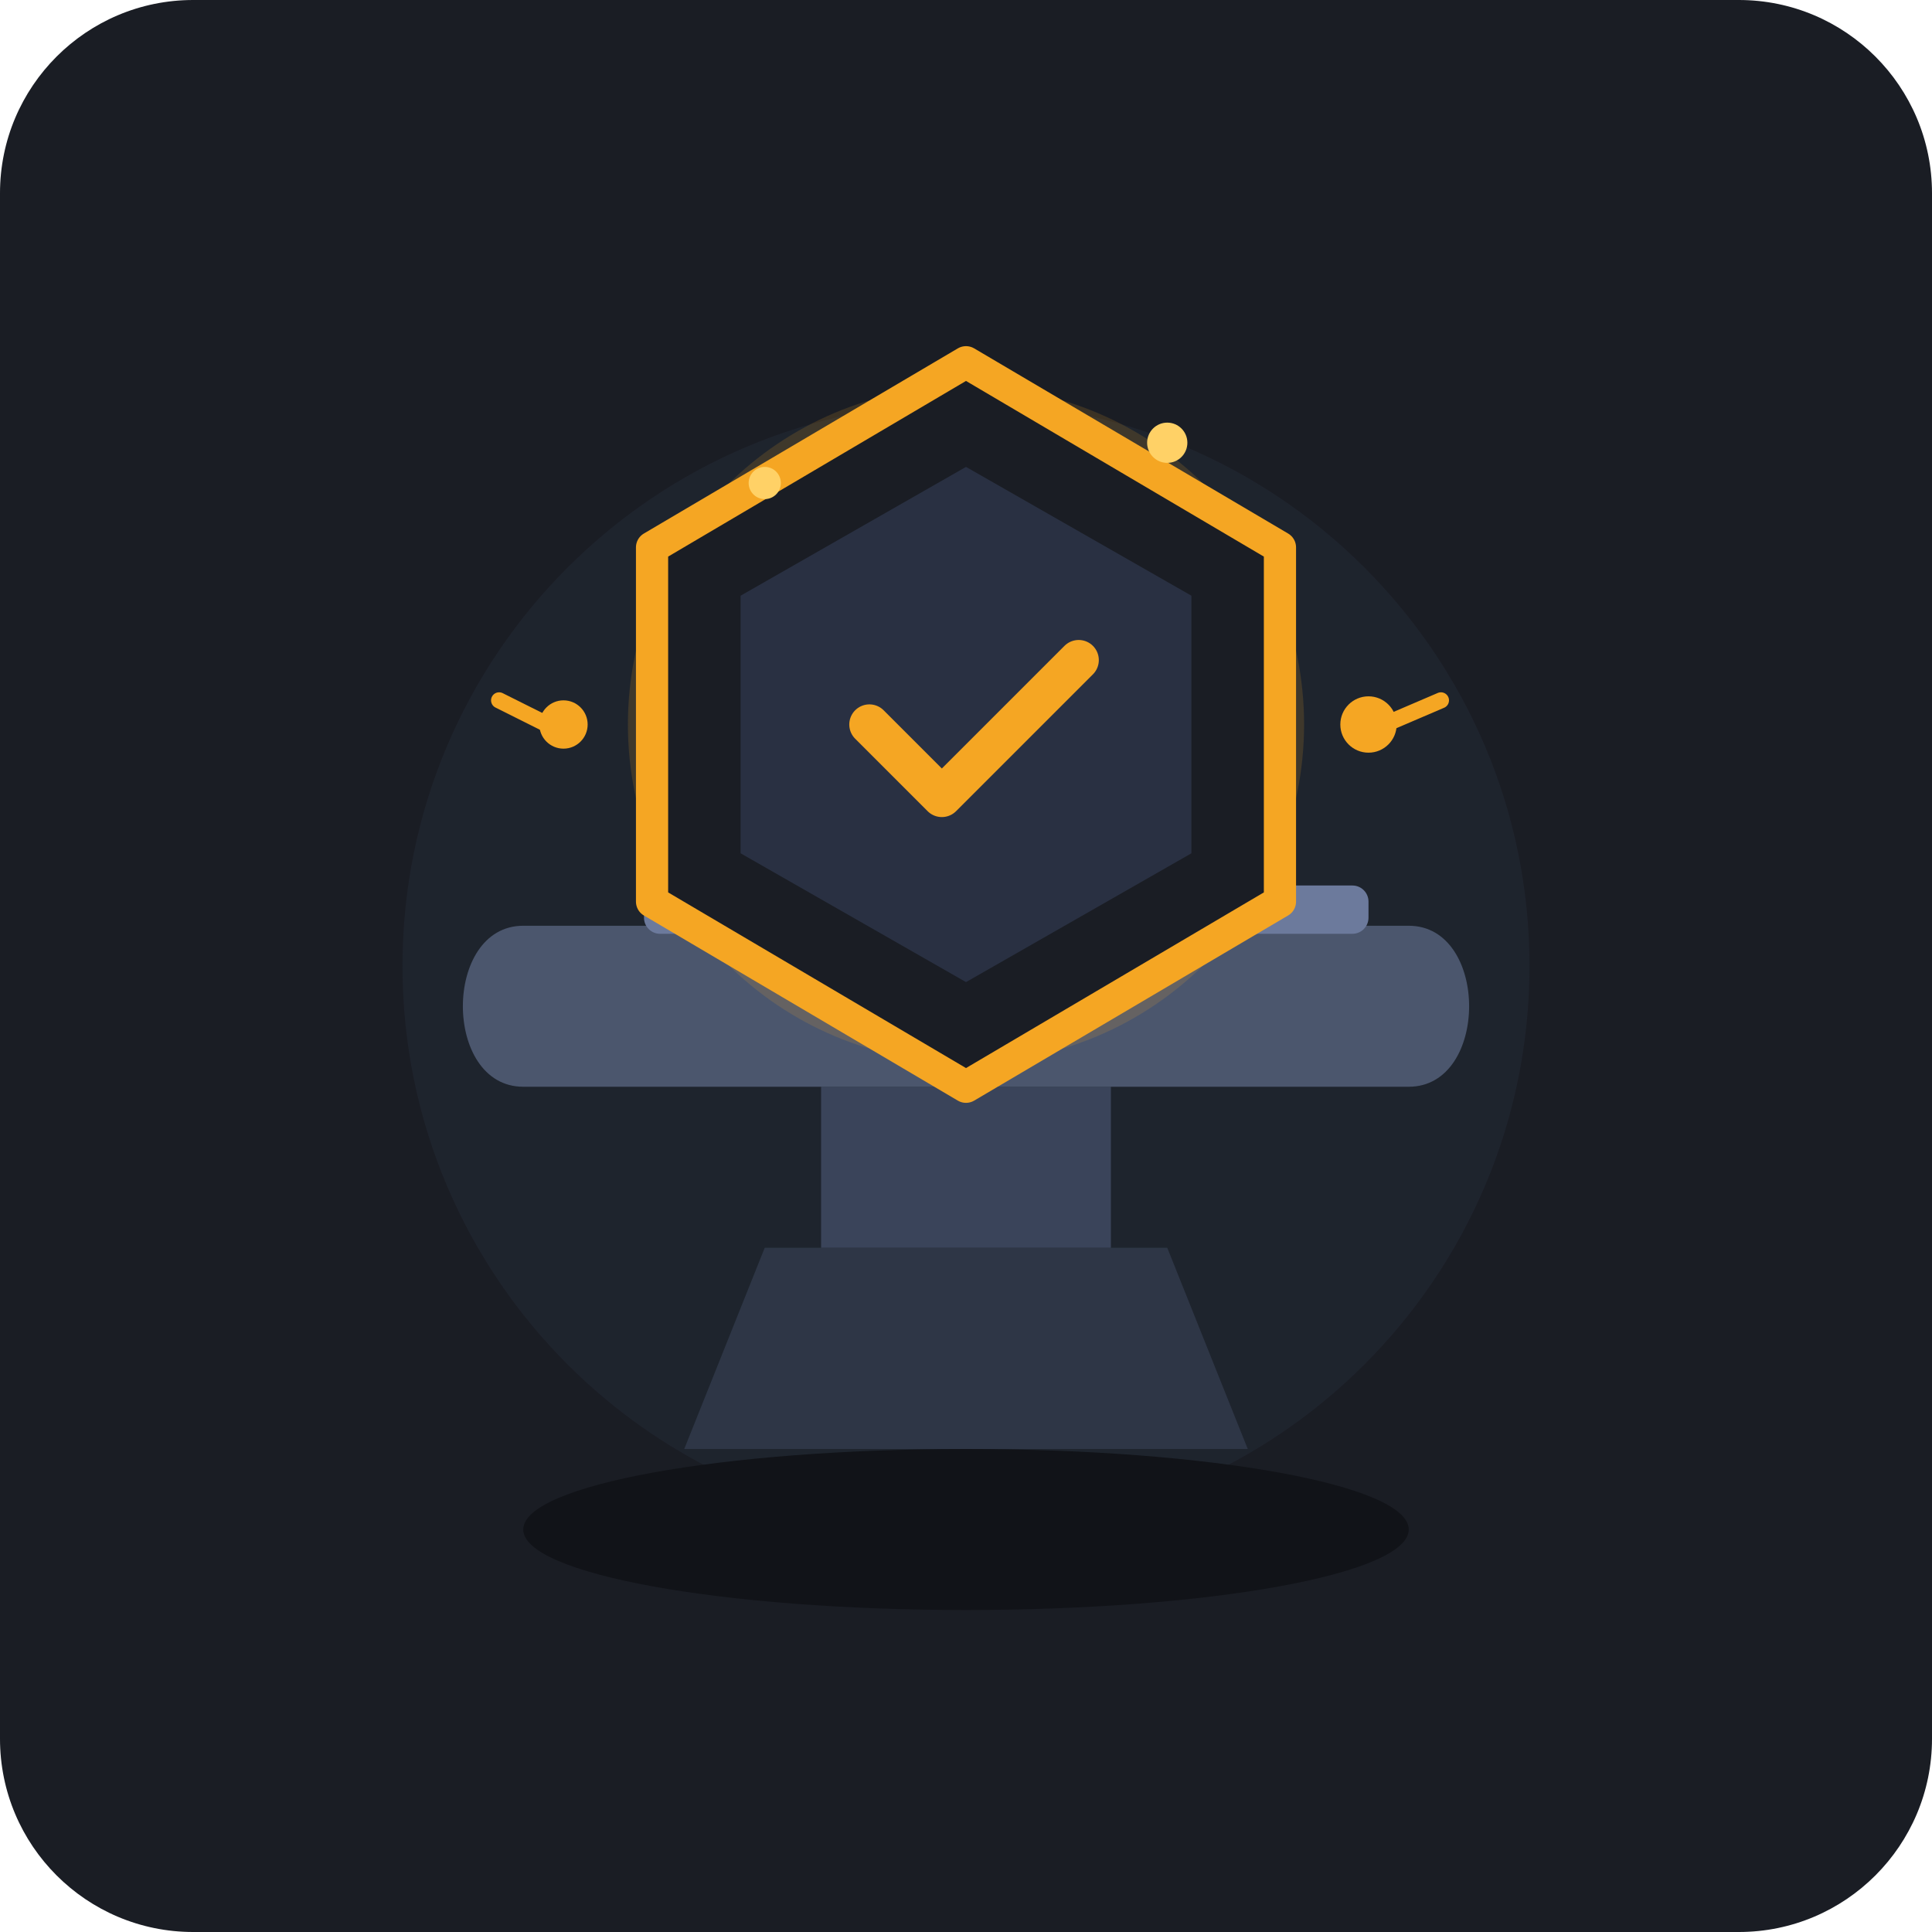
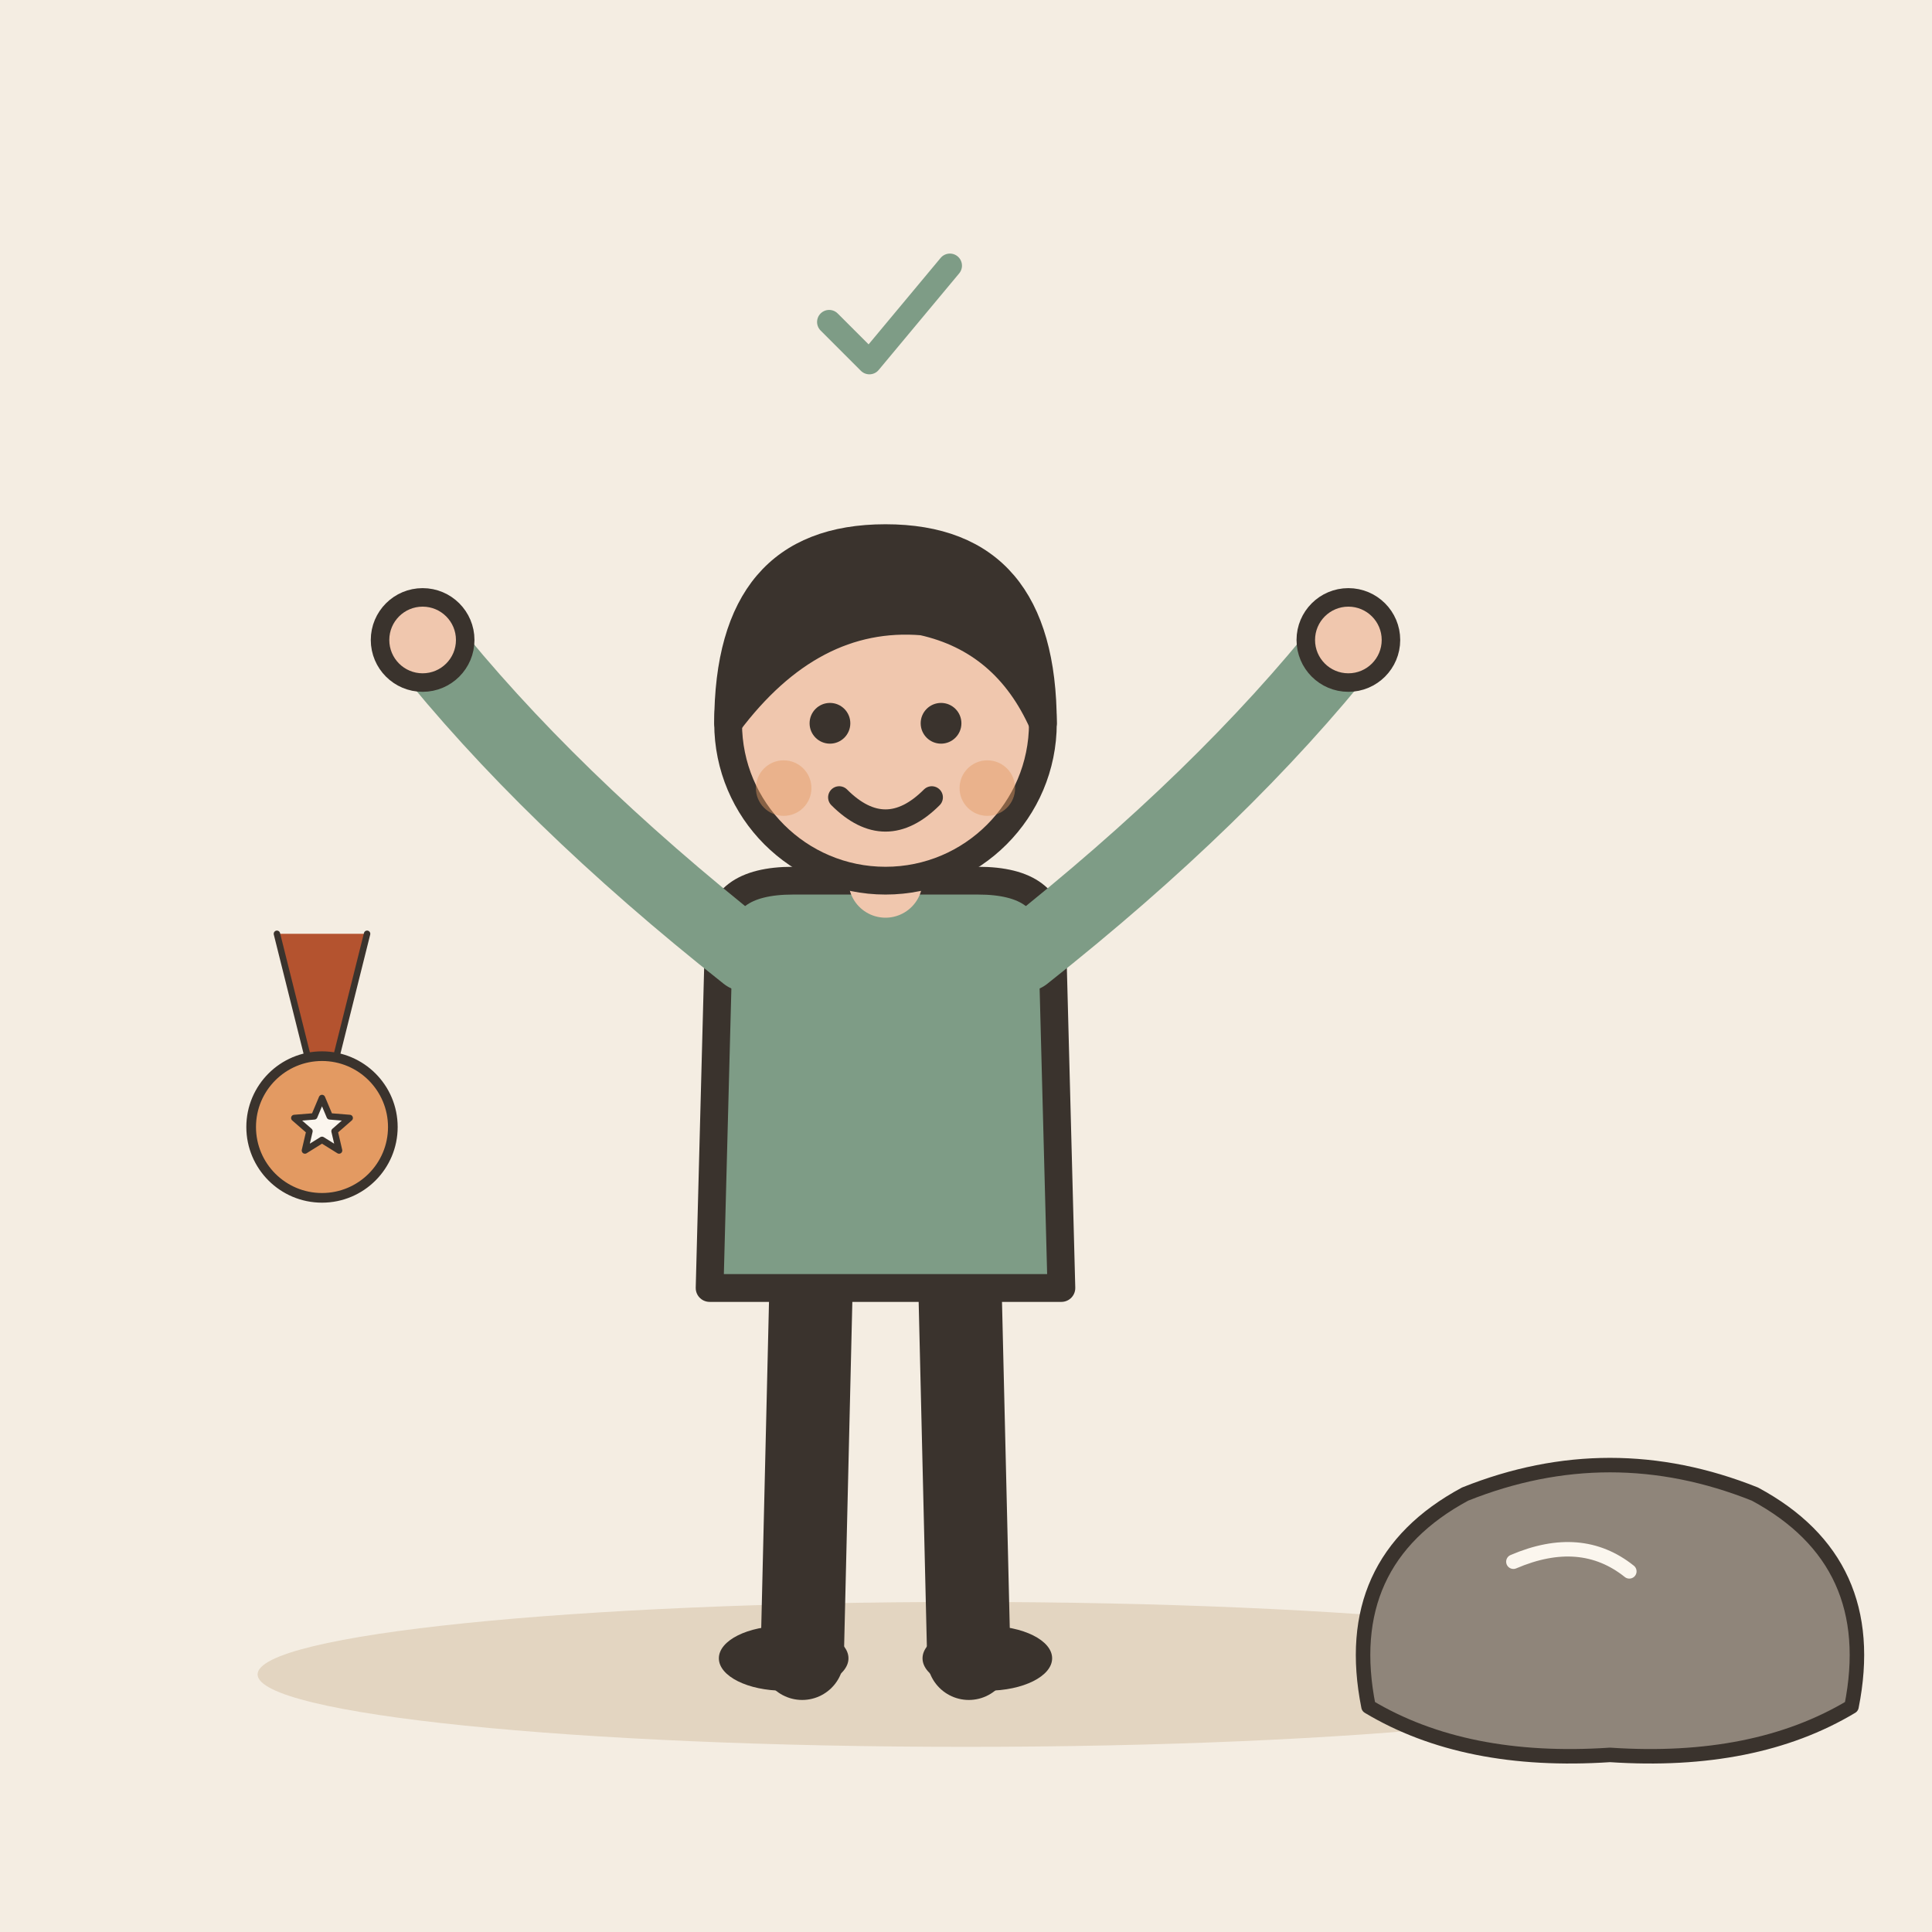
- <svg xmlns="http://www.w3.org/2000/svg" viewBox="0 0 240 240">
-   <rect width="240" height="240" rx="24" fill="#1A1D24" />
-   <circle cx="120" cy="120" r="70" fill="#222834" opacity="0.6" />
-   <g transform="translate(0, 5)">
-     <ellipse cx="120" cy="185" rx="55" ry="10" fill="#111318" />
-     <path d="M 85 175 L 155 175 L 145 150 L 95 150 Z" fill="#2E3646" />
-     <rect x="102" y="130" width="36" height="20" fill="#3A445A" />
-     <path d="M 75 110 L 175 110 C 185 110, 185 130, 175 130 L 65 130 C 55 130, 55 110, 65 110 Z" fill="#4B566D" />
-     <rect x="80" y="105" width="90" height="6" rx="2" fill="#6C7A9C" />
-     <g transform="translate(120, 85)">
-       <circle cx="0" cy="0" r="42" fill="#F5A623" opacity="0.15" />
-       <polygon points="0,-45 39,-22 39,22 0,45 -39,22 -39,-22" fill="#1A1D24" stroke="#F5A623" stroke-width="4" stroke-linejoin="round" />
-       <polygon points="0,-32 28,-16 28,16 0,32 -28,16 -28,-16" fill="#293042" />
-       <path d="M -12 0 L -3 9 L 14 -8" fill="none" stroke="#F5A623" stroke-width="5" stroke-linecap="round" stroke-linejoin="round" />
-     </g>
-     <circle cx="70" cy="85" r="3" fill="#F5A623" />
-     <path d="M 68 85 L 62 82" stroke="#F5A623" stroke-width="2" stroke-linecap="round" />
-     <circle cx="170" cy="85" r="3.5" fill="#F5A623" />
-     <path d="M 172 85 L 179 82" stroke="#F5A623" stroke-width="2" stroke-linecap="round" />
-     <circle cx="145" cy="50" r="2.5" fill="#FFD166" />
-     <circle cx="95" cy="55" r="2" fill="#FFD166" />
+ <svg xmlns="http://www.w3.org/2000/svg" viewBox="0 0 240 240" data-style="editorial">
+   <rect width="240" height="240" fill="#F4EDE2" />
+   <ellipse cx="120" cy="208" rx="88" ry="9" fill="#E3D5C1" />
+   <g transform="translate(110 206) scale(1.15 1.15)">
+     <path d="M-8 -42L-9 0" stroke="#3A332D" stroke-width="9" stroke-linecap="round" fill="none" />
+     <path d="M8 -42L9 0" stroke="#3A332D" stroke-width="9" stroke-linecap="round" fill="none" />
+     <ellipse cx="-11" cy="0" rx="7" ry="3.5" fill="#3A332D" />
+     <ellipse cx="11" cy="0" rx="7" ry="3.5" fill="#3A332D" />
+     <path d="M-18 -78Q-18 -84 -10 -84L10 -84Q18 -84 18 -78L19 -40L-19 -40Z" fill="#7E9C86" stroke="#3A332D" stroke-width="3" stroke-linecap="round" stroke-linejoin="round" />
+     <path d="M-15 -76Q-36.5 -93 -50 -110" fill="none" stroke="#7E9C86" stroke-width="8" stroke-linecap="round" stroke-linejoin="round" />
+     <circle cx="-50" cy="-110" r="4.6" fill="#F0C7AE" stroke="#3A332D" stroke-linecap="round" stroke-linejoin="round" stroke-width="2" />
+     <path d="M15 -76Q36.5 -93 50 -110" fill="none" stroke="#7E9C86" stroke-width="8" stroke-linecap="round" stroke-linejoin="round" />
+     <circle cx="50" cy="-110" r="4.6" fill="#F0C7AE" stroke="#3A332D" stroke-linecap="round" stroke-linejoin="round" stroke-width="2" />
+     <path d="M0 -84L0 -88" stroke="#F0C7AE" stroke-width="8" stroke-linecap="round" fill="none" />
+     <circle cx="0" cy="-101" r="17" fill="#F0C7AE" stroke="#3A332D" stroke-width="3" stroke-linecap="round" stroke-linejoin="round" />
+     <path d="M-17 -101Q-17 -121 0 -121Q17 -121 17 -101Q13 -110 4 -112Q-8 -113 -17 -101Z" fill="#3A332D" stroke="#3A332D" stroke-width="3" stroke-linecap="round" stroke-linejoin="round" />
+     <circle cx="-6" cy="-101" r="2.2" fill="#3A332D" />
+     <circle cx="6" cy="-101" r="2.2" fill="#3A332D" />
+     <path d="M-5 -93Q0 -88 5 -93" fill="none" stroke="#3A332D" stroke-width="2.4" stroke-linecap="round" stroke-linejoin="round" />
+     <circle cx="-11" cy="-94" r="3" fill="#E39A62" opacity="0.45" />
+     <circle cx="11" cy="-94" r="3" fill="#E39A62" opacity="0.45" />
+   </g>
+   <g transform="translate(110 40) scale(0.5 0.5)">
+     <path d="M-14 0l10 10l20 -24" fill="none" stroke="#7E9C86" stroke-width="6" stroke-linecap="round" stroke-linejoin="round" />
+   </g>
+   <g transform="translate(200 206) scale(0.6 0.6)">
+     <path d="M-50 10Q-56 -20 -30 -34Q0 -46 30 -34Q56 -20 50 10Q30 22 0 20Q-30 22 -50 10Z" fill="#8F857A" stroke="#3A332D" stroke-width="3" stroke-linecap="round" stroke-linejoin="round" />
+     <path d="M-20 -20Q-6 -26 4 -18" fill="none" stroke="#FBF6EE" stroke-width="3" stroke-linecap="round" stroke-linejoin="round" />
+   </g>
+   <g transform="translate(40 140) scale(0.4 0.4)">
+     <path d="M-14 -60L-4 -20L4 -20L14 -60" fill="#B4532F" stroke="#3A332D" stroke-width="2" stroke-linecap="round" stroke-linejoin="round" />
+     <circle cx="0" cy="0" r="22" fill="#E39A62" stroke="#3A332D" stroke-width="3" stroke-linecap="round" stroke-linejoin="round" />
+     <path d="M0.0 -9.0L2.4 -3.3L8.6 -2.8L3.9 1.3L5.3 7.3L0.0 4.0L-5.3 7.3L-3.9 1.3L-8.6 -2.8L-2.4 -3.3Z" fill="#FBF6EE" stroke="#3A332D" stroke-width="2" stroke-linecap="round" stroke-linejoin="round" />
  </g>
</svg>
